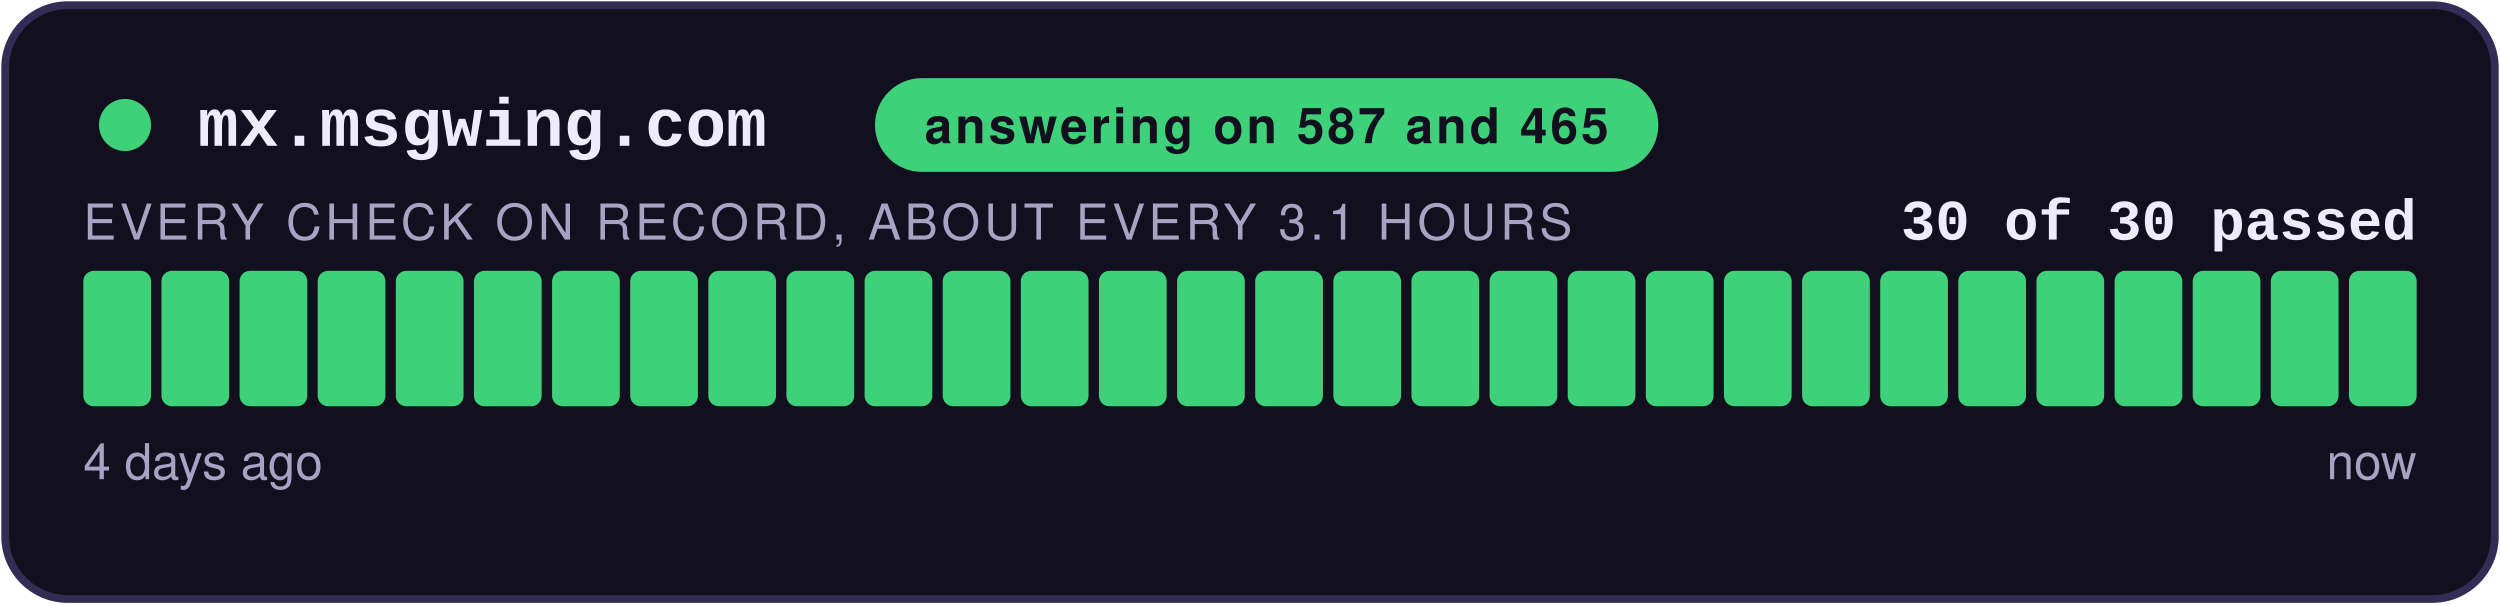
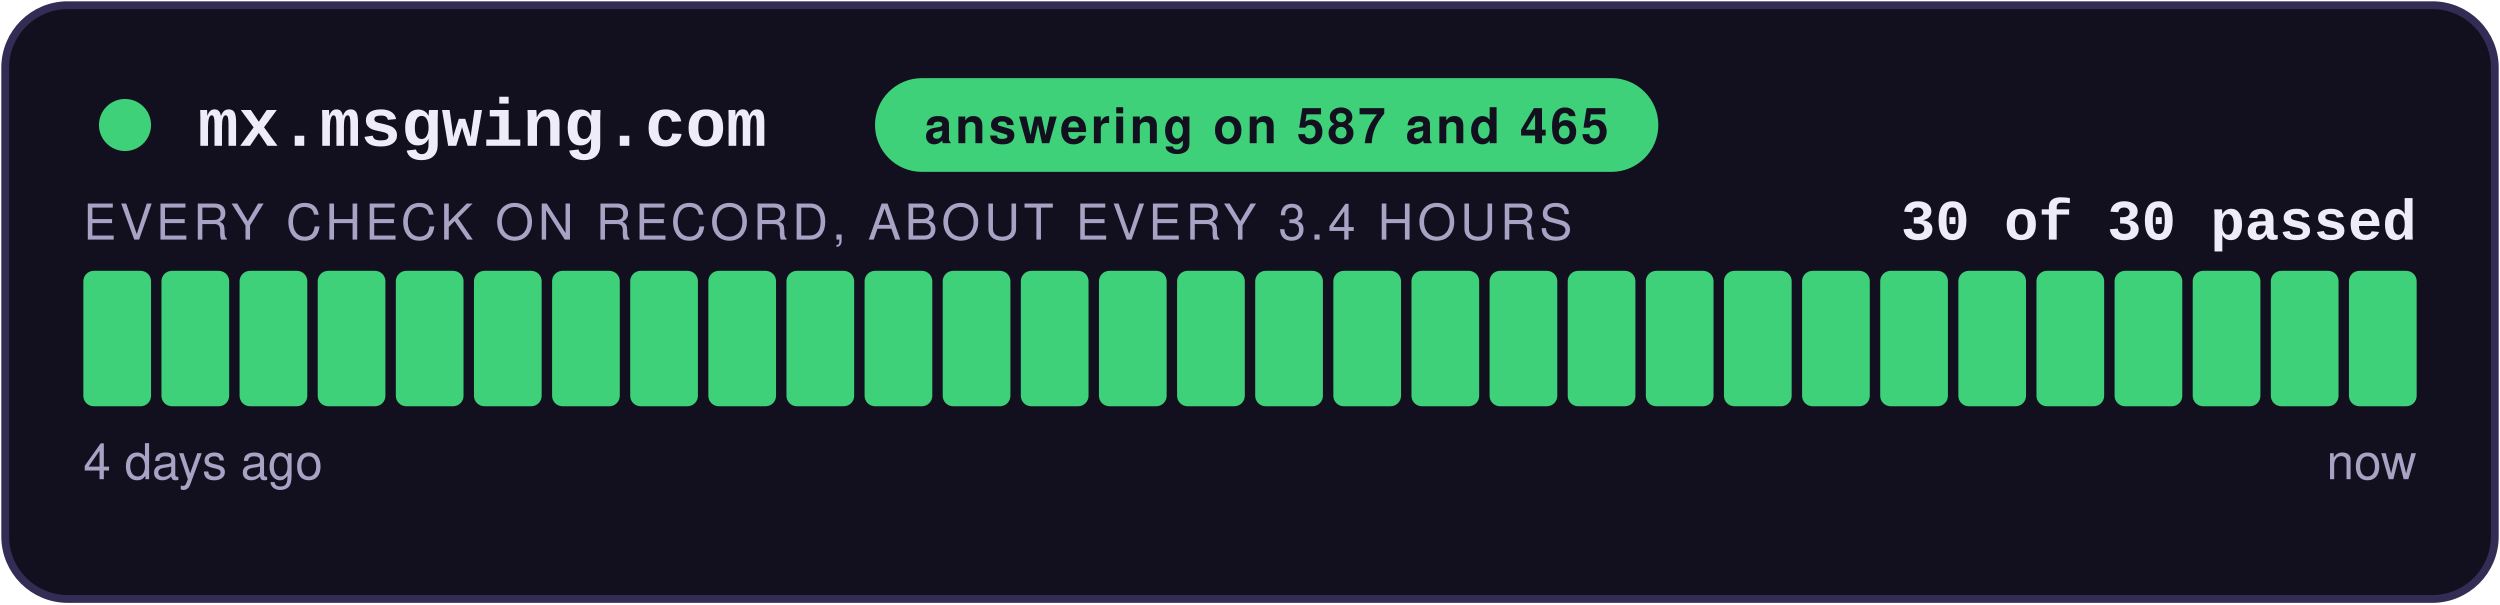
<svg xmlns="http://www.w3.org/2000/svg" width="480" height="116" viewBox="0 0 480 116" role="img" aria-label="answering on 587 and 465: 30 of 30 checks passed">
  <style>
    .teraz { animation: zu-puls 2.4s ease-in-out infinite; }
    @keyframes zu-puls { 0%, 100% { opacity: 1; } 50% { opacity: .45; } }
    @media (prefers-reduced-motion: reduce) { .teraz { animation: none; } }
  </style>
  <rect x="1" y="1" width="478" height="114" rx="12" fill="#12101E" stroke="#332C55" stroke-width="1.5" />
  <circle cx="24" cy="24" r="5" fill="#3FD07A" />
  <text x="38" y="28" font-family="Courier New,monospace" font-size="13" font-weight="700" fill="#EFECFA">mx.msgwing.com</text>
  <rect x="168" y="15" width="150.4" height="18" rx="9" fill="#3FD07A" />
  <text x="243.2" y="27.5" text-anchor="middle" font-family="-apple-system,Segoe UI,Helvetica,Arial,sans-serif" font-size="9.5" font-weight="700" fill="#12101E" letter-spacing="0.6">answering on 587 and 465</text>
  <text x="464" y="46" text-anchor="end" font-family="Courier New,monospace" font-size="11" font-weight="700" fill="#EFECFA">30 of 30 passed</text>
-   <text x="16" y="46" font-family="-apple-system,Segoe UI,Helvetica,Arial,sans-serif" font-size="9.5" fill="#A8A2C4" letter-spacing="0.8">EVERY CHECK ON RECORD, ABOUT EVERY 3.1 HOURS</text>
+   <text x="16" y="46" font-family="-apple-system,Segoe UI,Helvetica,Arial,sans-serif" font-size="9.5" fill="#A8A2C4" letter-spacing="0.8">EVERY CHECK ON RECORD, ABOUT EVERY 3.4 HOURS</text>
  <rect x="16.00" y="52" width="13.00" height="26" rx="2" fill="#3FD07A" />
  <rect x="31.00" y="52" width="13.00" height="26" rx="2" fill="#3FD07A" />
  <rect x="46.00" y="52" width="13.00" height="26" rx="2" fill="#3FD07A" />
  <rect x="61.00" y="52" width="13.00" height="26" rx="2" fill="#3FD07A" />
  <rect x="76.00" y="52" width="13.00" height="26" rx="2" fill="#3FD07A" />
  <rect x="91.00" y="52" width="13.00" height="26" rx="2" fill="#3FD07A" />
  <rect x="106.00" y="52" width="13.00" height="26" rx="2" fill="#3FD07A" />
  <rect x="121.00" y="52" width="13.00" height="26" rx="2" fill="#3FD07A" />
  <rect x="136.00" y="52" width="13.00" height="26" rx="2" fill="#3FD07A" />
  <rect x="151.00" y="52" width="13.00" height="26" rx="2" fill="#3FD07A" />
  <rect x="166.00" y="52" width="13.00" height="26" rx="2" fill="#3FD07A" />
  <rect x="181.00" y="52" width="13.00" height="26" rx="2" fill="#3FD07A" />
  <rect x="196.00" y="52" width="13.00" height="26" rx="2" fill="#3FD07A" />
  <rect x="211.00" y="52" width="13.00" height="26" rx="2" fill="#3FD07A" />
  <rect x="226.00" y="52" width="13.00" height="26" rx="2" fill="#3FD07A" />
  <rect x="241.00" y="52" width="13.00" height="26" rx="2" fill="#3FD07A" />
  <rect x="256.00" y="52" width="13.00" height="26" rx="2" fill="#3FD07A" />
  <rect x="271.00" y="52" width="13.00" height="26" rx="2" fill="#3FD07A" />
  <rect x="286.00" y="52" width="13.00" height="26" rx="2" fill="#3FD07A" />
  <rect x="301.00" y="52" width="13.00" height="26" rx="2" fill="#3FD07A" />
  <rect x="316.00" y="52" width="13.00" height="26" rx="2" fill="#3FD07A" />
  <rect x="331.00" y="52" width="13.00" height="26" rx="2" fill="#3FD07A" />
  <rect x="346.00" y="52" width="13.00" height="26" rx="2" fill="#3FD07A" />
  <rect x="361.00" y="52" width="13.00" height="26" rx="2" fill="#3FD07A" />
  <rect x="376.00" y="52" width="13.00" height="26" rx="2" fill="#3FD07A" />
  <rect x="391.00" y="52" width="13.00" height="26" rx="2" fill="#3FD07A" />
  <rect x="406.00" y="52" width="13.00" height="26" rx="2" fill="#3FD07A" />
  <rect x="421.00" y="52" width="13.00" height="26" rx="2" fill="#3FD07A" />
  <rect x="436.00" y="52" width="13.00" height="26" rx="2" fill="#3FD07A" />
  <rect x="451.00" y="52" width="13.00" height="26" rx="2" fill="#3FD07A" class="teraz" />
  <text x="16" y="92" font-family="-apple-system,Segoe UI,Helvetica,Arial,sans-serif" font-size="9.5" fill="#A8A2C4">4 days ago</text>
  <text x="464" y="92" text-anchor="end" font-family="-apple-system,Segoe UI,Helvetica,Arial,sans-serif" font-size="9.5" fill="#A8A2C4">now</text>
</svg>
